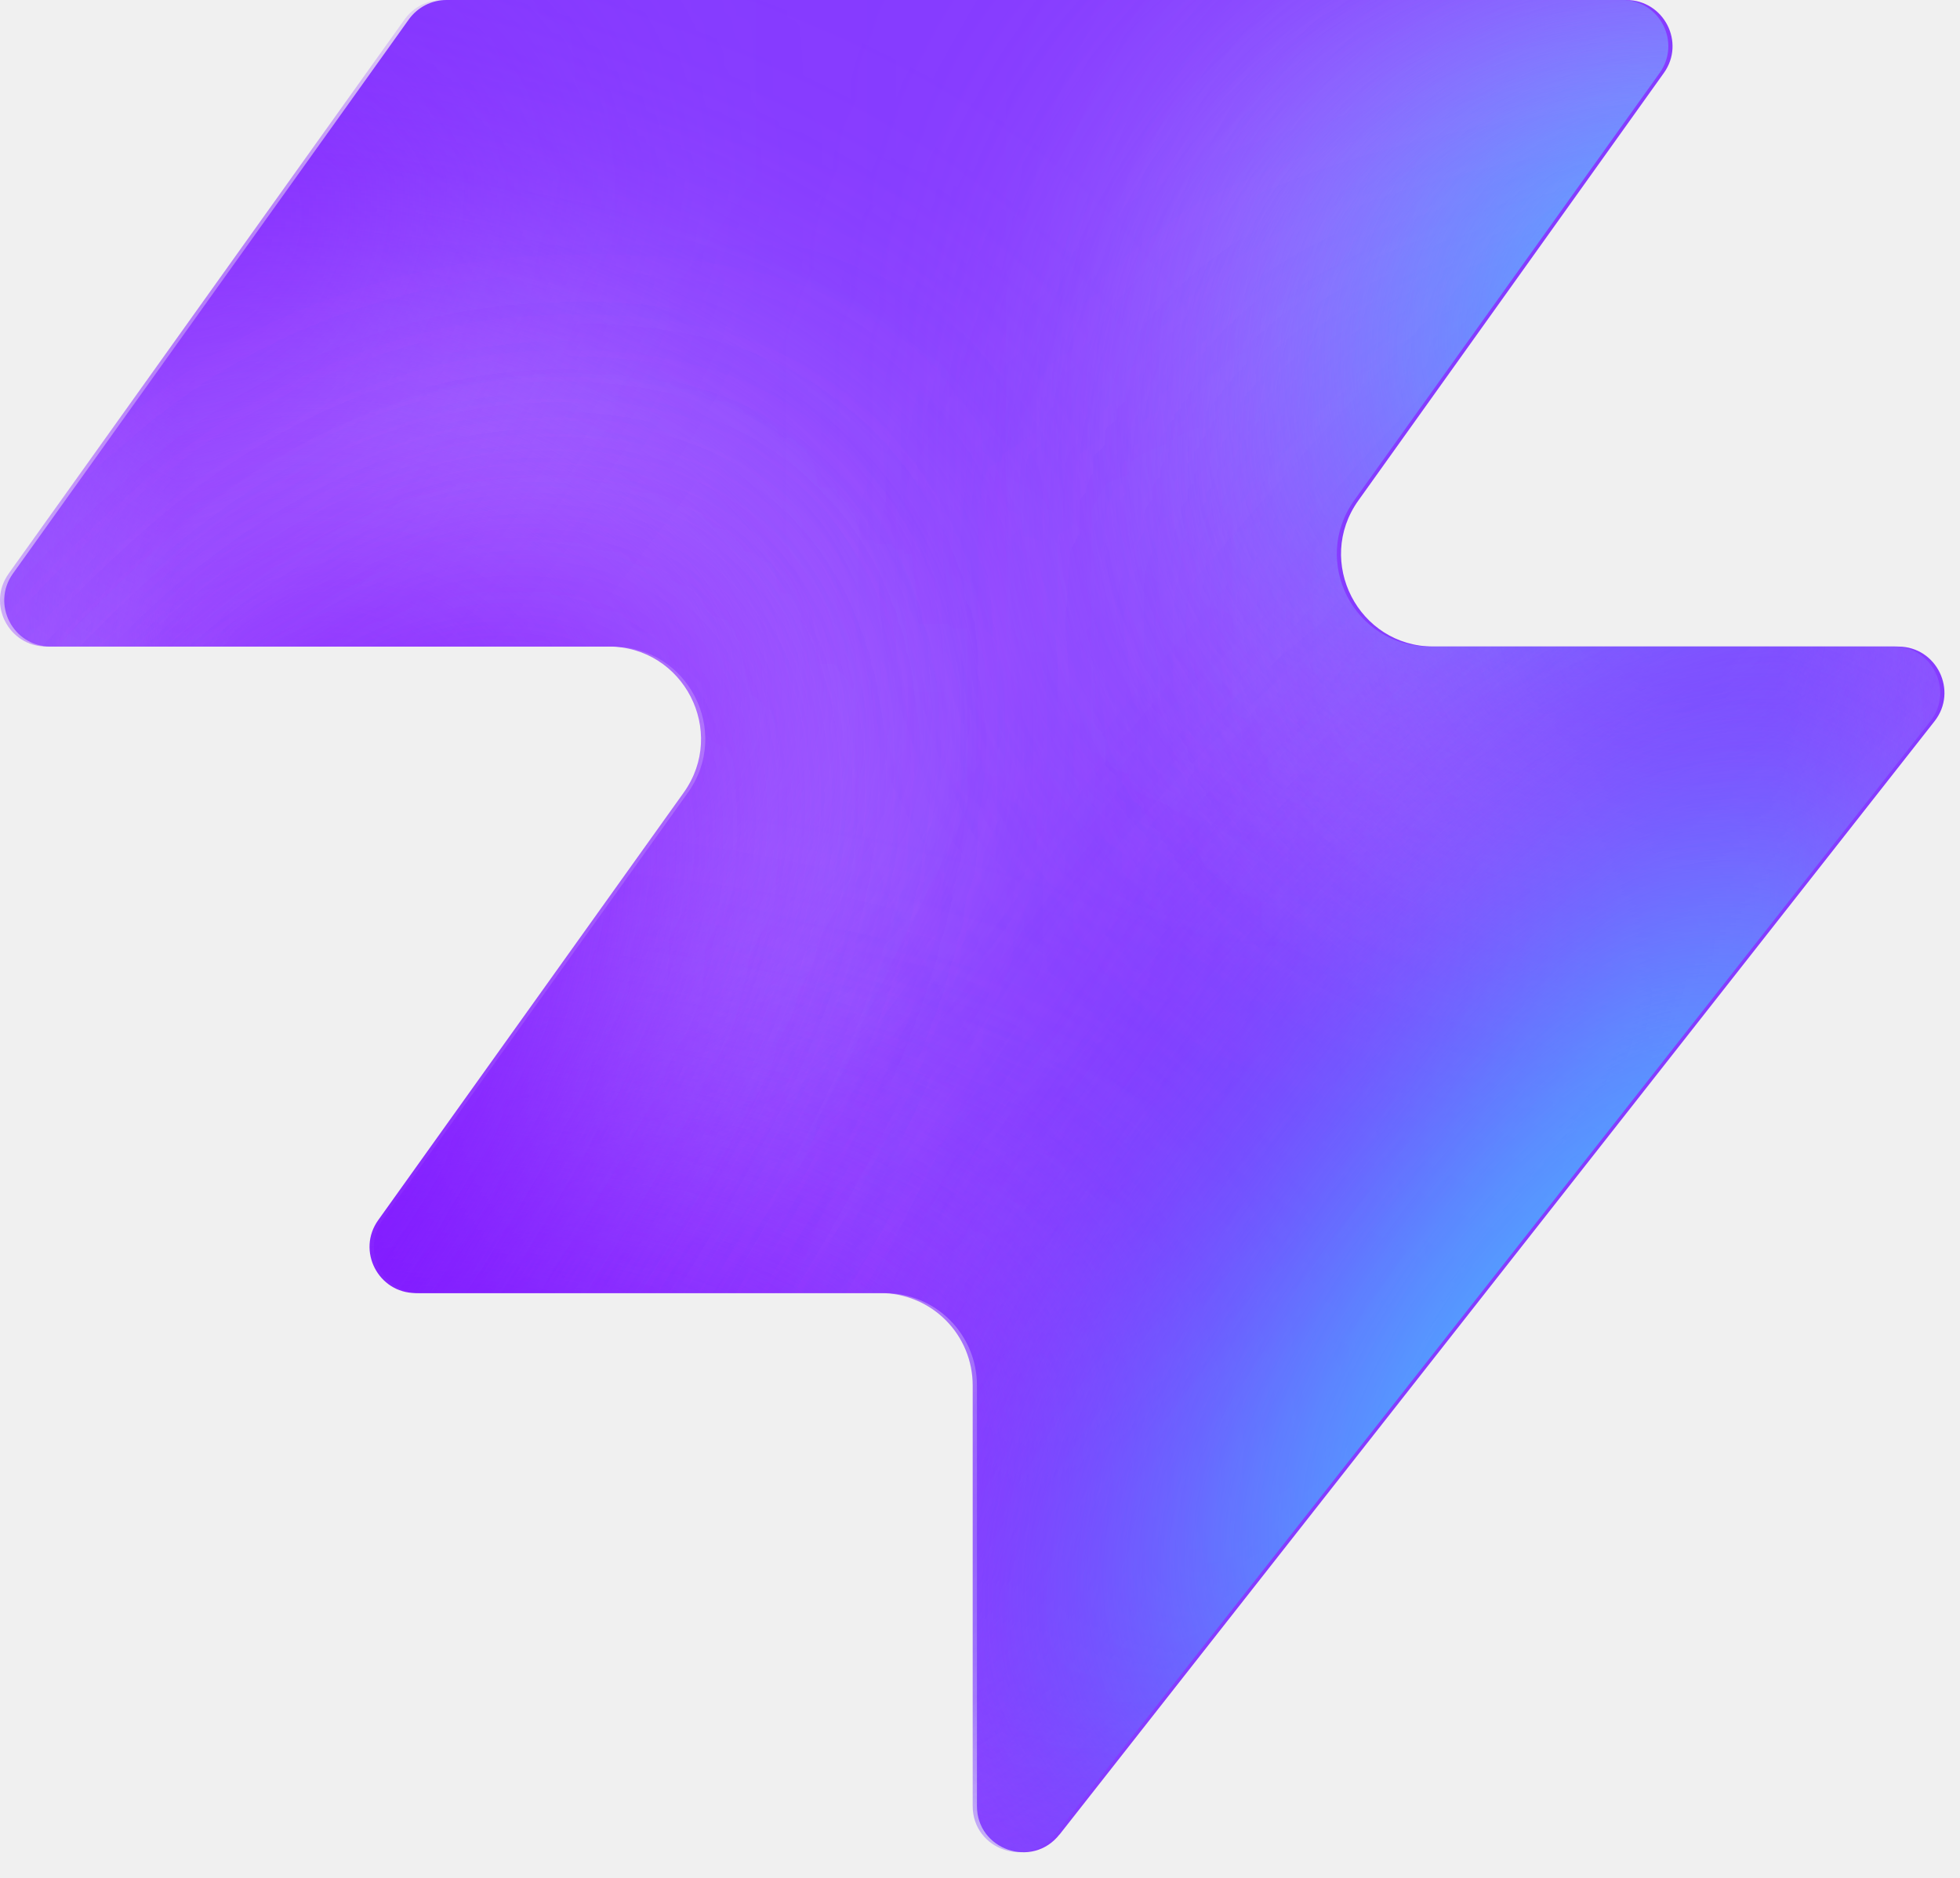
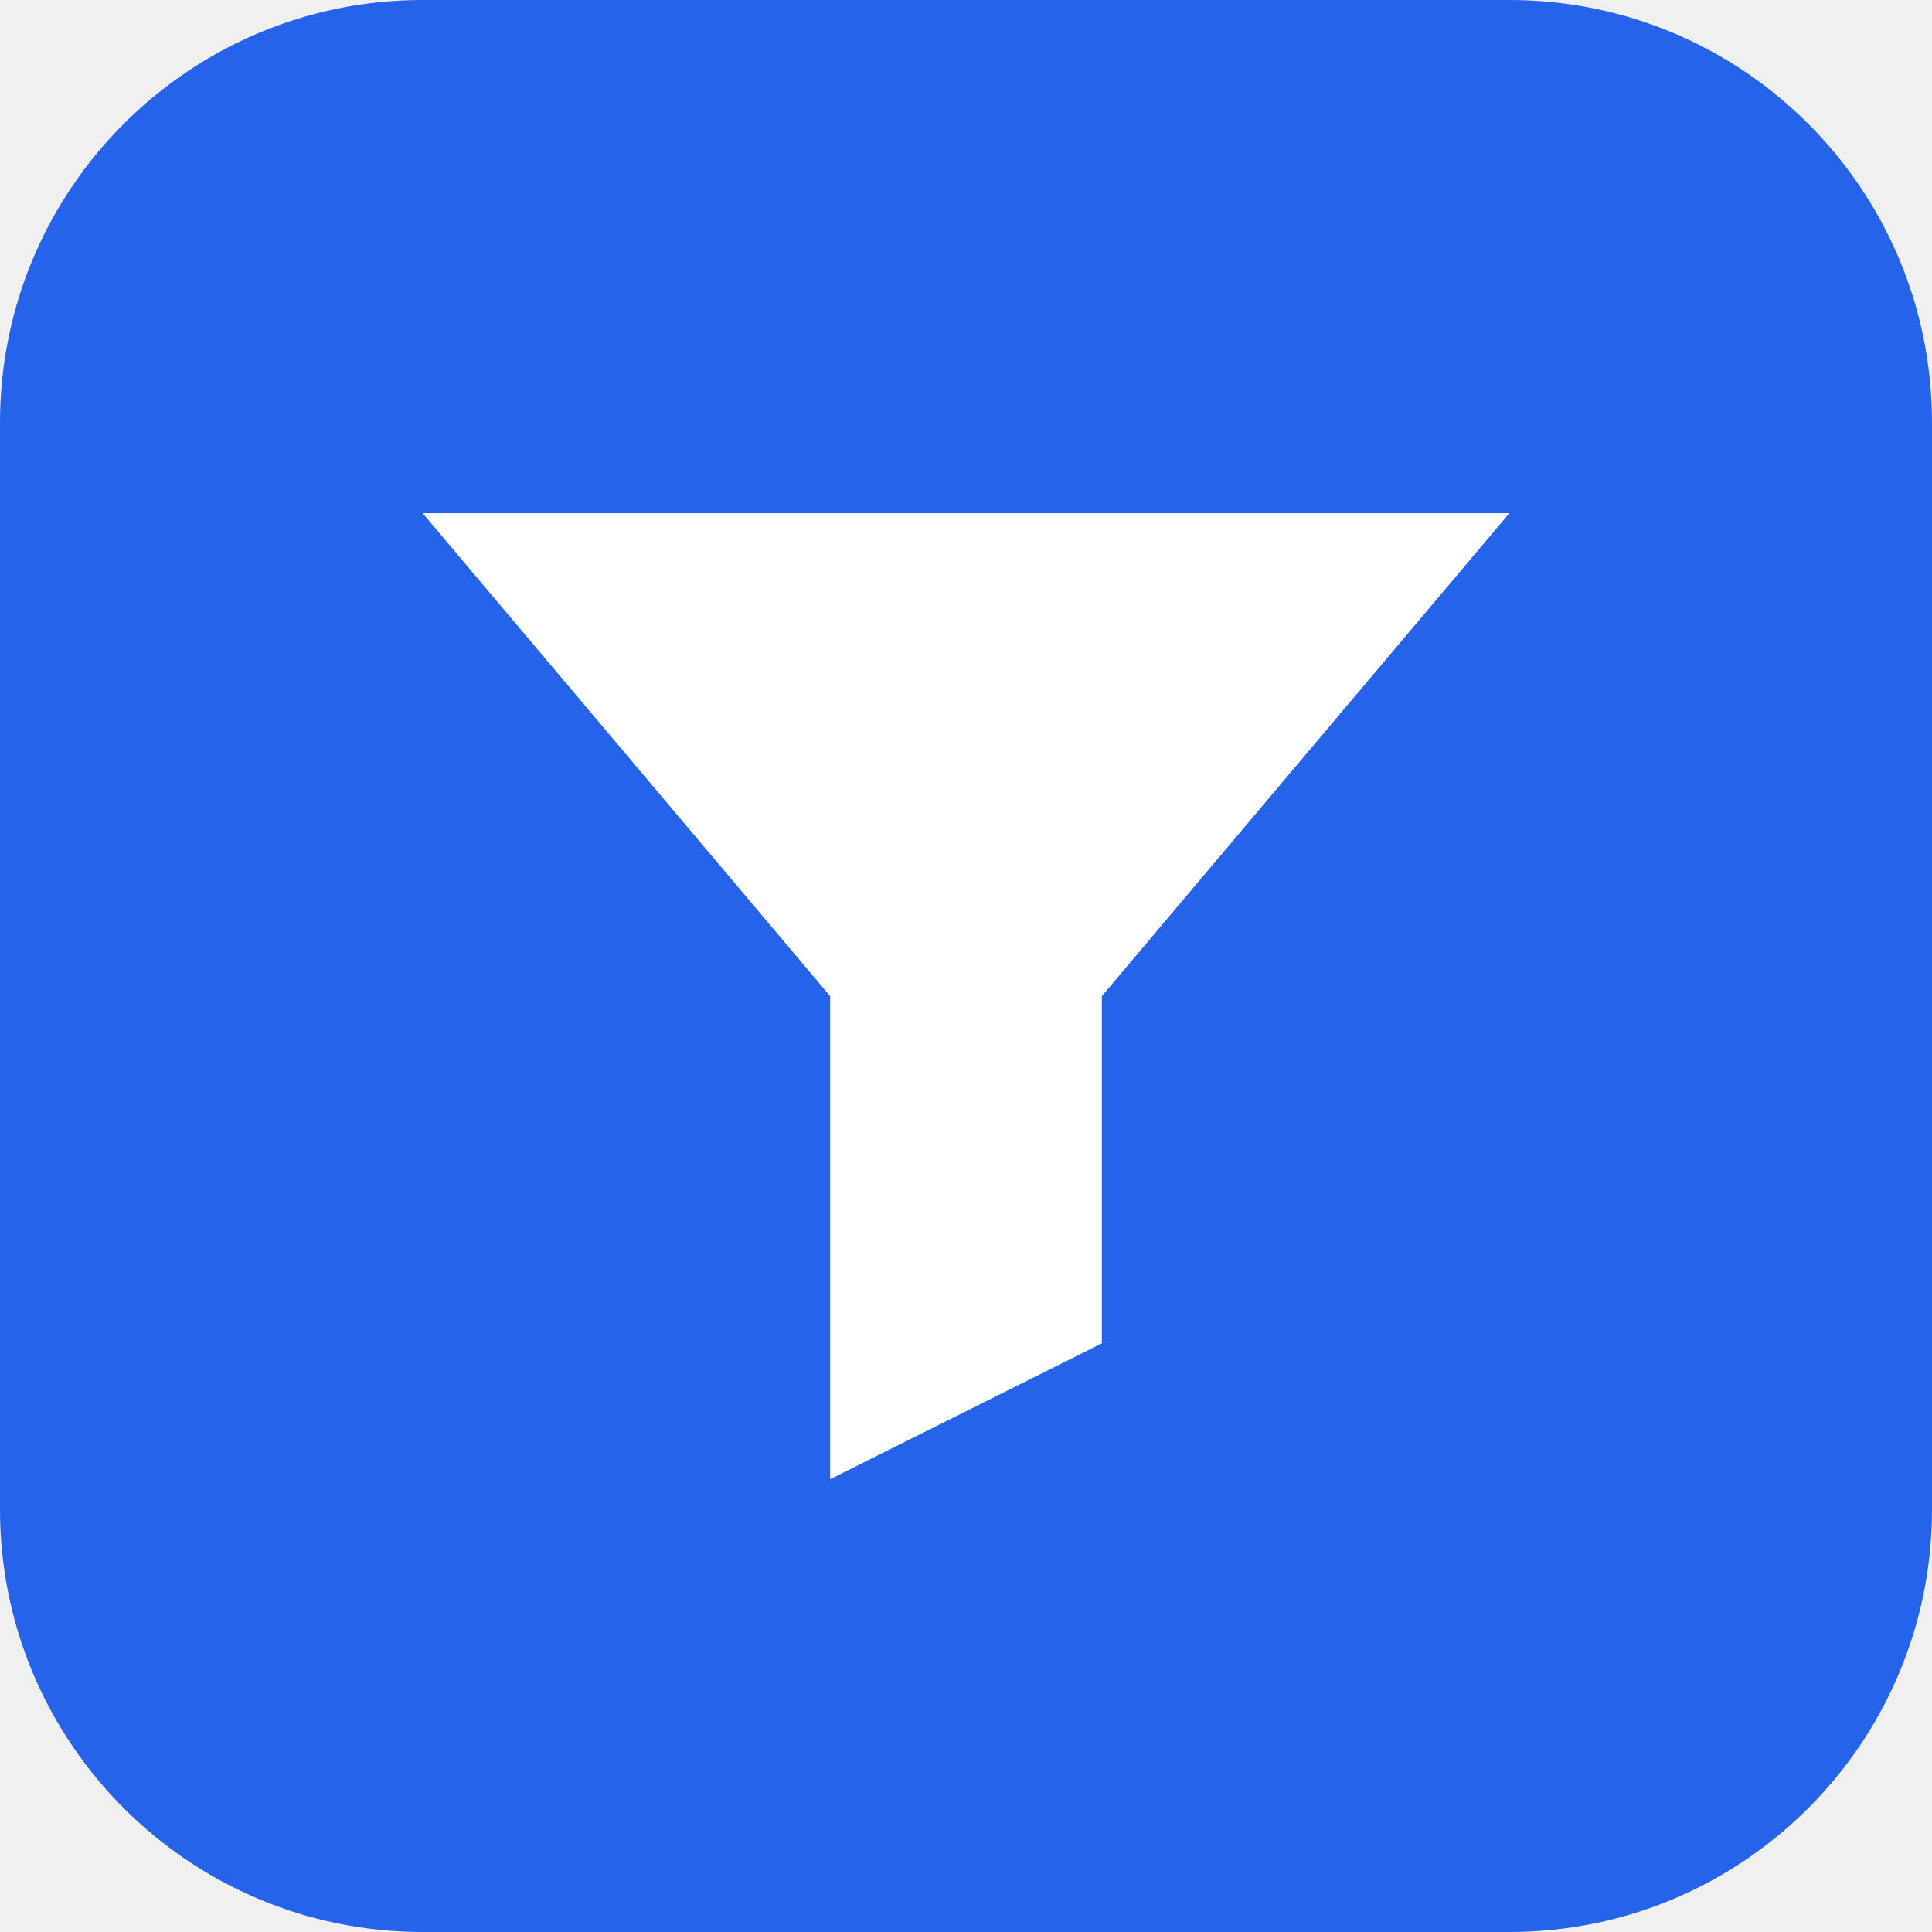
- <svg xmlns="http://www.w3.org/2000/svg" width="48" height="46" fill="none" viewBox="0 0 48 46">
-   <path fill="#863bff" d="M25.946 44.938c-.664.845-2.021.375-2.021-.698V33.937a2.26 2.26 0 0 0-2.262-2.262H10.287c-.92 0-1.456-1.04-.92-1.788l7.48-10.471c1.07-1.497 0-3.578-1.842-3.578H1.237c-.92 0-1.456-1.04-.92-1.788L10.013.474c.214-.297.556-.474.92-.474h28.894c.92 0 1.456 1.04.92 1.788l-7.48 10.471c-1.07 1.498 0 3.579 1.842 3.579h11.377c.943 0 1.473 1.088.89 1.83L25.947 44.94z" style="fill:#863bff;fill:color(display-p3 .525 .23 1);fill-opacity:1" />
-   <mask id="a" width="48" height="46" x="0" y="0" maskUnits="userSpaceOnUse" style="mask-type:alpha">
-     <path fill="#000" d="M25.842 44.938c-.664.844-2.021.375-2.021-.698V33.937a2.26 2.26 0 0 0-2.262-2.262H10.183c-.92 0-1.456-1.04-.92-1.788l7.48-10.471c1.07-1.498 0-3.579-1.842-3.579H1.133c-.92 0-1.456-1.04-.92-1.787L9.91.473c.214-.297.556-.474.92-.474h28.894c.92 0 1.456 1.04.92 1.788l-7.48 10.471c-1.07 1.498 0 3.578 1.842 3.578h11.377c.943 0 1.473 1.088.89 1.832L25.843 44.94z" style="fill:#000;fill-opacity:1" />
-   </mask>
-   <g mask="url(#a)">
-     <g filter="url(#b)">
-       <ellipse cx="5.508" cy="14.704" fill="#ede6ff" rx="5.508" ry="14.704" style="fill:#ede6ff;fill:color(display-p3 .927 .903 1);fill-opacity:1" transform="matrix(.00324 1 1 -.00324 -4.47 31.516)" />
-     </g>
-     <g filter="url(#c)">
-       <ellipse cx="10.399" cy="29.851" fill="#ede6ff" rx="10.399" ry="29.851" style="fill:#ede6ff;fill:color(display-p3 .927 .903 1);fill-opacity:1" transform="matrix(.00324 1 1 -.00324 -39.328 7.883)" />
-     </g>
-     <g filter="url(#d)">
-       <ellipse cx="5.508" cy="30.487" fill="#7e14ff" rx="5.508" ry="30.487" style="fill:#7e14ff;fill:color(display-p3 .492 .077 1);fill-opacity:1" transform="rotate(89.814 -25.913 -14.639)scale(1 -1)" />
-     </g>
-     <g filter="url(#e)">
-       <ellipse cx="5.508" cy="30.599" fill="#7e14ff" rx="5.508" ry="30.599" style="fill:#7e14ff;fill:color(display-p3 .492 .077 1);fill-opacity:1" transform="rotate(89.814 -32.644 -3.334)scale(1 -1)" />
-     </g>
-     <g filter="url(#f)">
-       <ellipse cx="5.508" cy="30.599" fill="#7e14ff" rx="5.508" ry="30.599" style="fill:#7e14ff;fill:color(display-p3 .492 .077 1);fill-opacity:1" transform="matrix(.00324 1 1 -.00324 -34.34 30.47)" />
-     </g>
-     <g filter="url(#g)">
-       <ellipse cx="14.072" cy="22.078" fill="#ede6ff" rx="14.072" ry="22.078" style="fill:#ede6ff;fill:color(display-p3 .927 .903 1);fill-opacity:1" transform="rotate(93.35 24.506 48.493)scale(-1 1)" />
-     </g>
-     <g filter="url(#h)">
-       <ellipse cx="3.47" cy="21.501" fill="#7e14ff" rx="3.47" ry="21.501" style="fill:#7e14ff;fill:color(display-p3 .492 .077 1);fill-opacity:1" transform="rotate(89.009 28.708 47.59)scale(-1 1)" />
-     </g>
-     <g filter="url(#i)">
-       <ellipse cx="3.47" cy="21.501" fill="#7e14ff" rx="3.47" ry="21.501" style="fill:#7e14ff;fill:color(display-p3 .492 .077 1);fill-opacity:1" transform="rotate(89.009 28.708 47.59)scale(-1 1)" />
-     </g>
-     <g filter="url(#j)">
-       <ellipse cx=".387" cy="8.972" fill="#7e14ff" rx="4.407" ry="29.108" style="fill:#7e14ff;fill:color(display-p3 .492 .077 1);fill-opacity:1" transform="rotate(39.51 .387 8.972)" />
-     </g>
-     <g filter="url(#k)">
-       <ellipse cx="47.523" cy="-6.092" fill="#7e14ff" rx="4.407" ry="29.108" style="fill:#7e14ff;fill:color(display-p3 .492 .077 1);fill-opacity:1" transform="rotate(37.892 47.523 -6.092)" />
-     </g>
-     <g filter="url(#l)">
-       <ellipse cx="41.412" cy="6.333" fill="#47bfff" rx="5.971" ry="9.665" style="fill:#47bfff;fill:color(display-p3 .28 .748 1);fill-opacity:1" transform="rotate(37.892 41.412 6.333)" />
-     </g>
-     <g filter="url(#m)">
-       <ellipse cx="-1.879" cy="38.332" fill="#7e14ff" rx="4.407" ry="29.108" style="fill:#7e14ff;fill:color(display-p3 .492 .077 1);fill-opacity:1" transform="rotate(37.892 -1.88 38.332)" />
-     </g>
-     <g filter="url(#n)">
-       <ellipse cx="-1.879" cy="38.332" fill="#7e14ff" rx="4.407" ry="29.108" style="fill:#7e14ff;fill:color(display-p3 .492 .077 1);fill-opacity:1" transform="rotate(37.892 -1.88 38.332)" />
-     </g>
-     <g filter="url(#o)">
-       <ellipse cx="35.651" cy="29.907" fill="#7e14ff" rx="4.407" ry="29.108" style="fill:#7e14ff;fill:color(display-p3 .492 .077 1);fill-opacity:1" transform="rotate(37.892 35.651 29.907)" />
-     </g>
-     <g filter="url(#p)">
-       <ellipse cx="38.418" cy="32.4" fill="#47bfff" rx="5.971" ry="15.297" style="fill:#47bfff;fill:color(display-p3 .28 .748 1);fill-opacity:1" transform="rotate(37.892 38.418 32.4)" />
-     </g>
-   </g>
-   <defs>
-     <filter id="b" width="60.045" height="41.654" x="-19.77" y="16.149" color-interpolation-filters="sRGB" filterUnits="userSpaceOnUse">
-       <feFlood flood-opacity="0" result="BackgroundImageFix" />
-       <feBlend in="SourceGraphic" in2="BackgroundImageFix" result="shape" />
-       <feGaussianBlur result="effect1_foregroundBlur_2002_17158" stdDeviation="7.659" />
-     </filter>
-     <filter id="c" width="90.34" height="51.437" x="-54.613" y="-7.533" color-interpolation-filters="sRGB" filterUnits="userSpaceOnUse">
-       <feFlood flood-opacity="0" result="BackgroundImageFix" />
-       <feBlend in="SourceGraphic" in2="BackgroundImageFix" result="shape" />
-       <feGaussianBlur result="effect1_foregroundBlur_2002_17158" stdDeviation="7.659" />
-     </filter>
-     <filter id="d" width="79.355" height="29.4" x="-49.64" y="2.03" color-interpolation-filters="sRGB" filterUnits="userSpaceOnUse">
-       <feFlood flood-opacity="0" result="BackgroundImageFix" />
-       <feBlend in="SourceGraphic" in2="BackgroundImageFix" result="shape" />
-       <feGaussianBlur result="effect1_foregroundBlur_2002_17158" stdDeviation="4.596" />
-     </filter>
-     <filter id="e" width="79.579" height="29.4" x="-45.045" y="20.029" color-interpolation-filters="sRGB" filterUnits="userSpaceOnUse">
-       <feFlood flood-opacity="0" result="BackgroundImageFix" />
-       <feBlend in="SourceGraphic" in2="BackgroundImageFix" result="shape" />
-       <feGaussianBlur result="effect1_foregroundBlur_2002_17158" stdDeviation="4.596" />
-     </filter>
-     <filter id="f" width="79.579" height="29.4" x="-43.513" y="21.178" color-interpolation-filters="sRGB" filterUnits="userSpaceOnUse">
-       <feFlood flood-opacity="0" result="BackgroundImageFix" />
-       <feBlend in="SourceGraphic" in2="BackgroundImageFix" result="shape" />
-       <feGaussianBlur result="effect1_foregroundBlur_2002_17158" stdDeviation="4.596" />
-     </filter>
-     <filter id="g" width="74.749" height="58.852" x="15.756" y="-17.901" color-interpolation-filters="sRGB" filterUnits="userSpaceOnUse">
-       <feFlood flood-opacity="0" result="BackgroundImageFix" />
-       <feBlend in="SourceGraphic" in2="BackgroundImageFix" result="shape" />
-       <feGaussianBlur result="effect1_foregroundBlur_2002_17158" stdDeviation="7.659" />
-     </filter>
-     <filter id="h" width="61.377" height="25.362" x="23.548" y="2.284" color-interpolation-filters="sRGB" filterUnits="userSpaceOnUse">
-       <feFlood flood-opacity="0" result="BackgroundImageFix" />
-       <feBlend in="SourceGraphic" in2="BackgroundImageFix" result="shape" />
-       <feGaussianBlur result="effect1_foregroundBlur_2002_17158" stdDeviation="4.596" />
-     </filter>
-     <filter id="i" width="61.377" height="25.362" x="23.548" y="2.284" color-interpolation-filters="sRGB" filterUnits="userSpaceOnUse">
-       <feFlood flood-opacity="0" result="BackgroundImageFix" />
-       <feBlend in="SourceGraphic" in2="BackgroundImageFix" result="shape" />
-       <feGaussianBlur result="effect1_foregroundBlur_2002_17158" stdDeviation="4.596" />
-     </filter>
-     <filter id="j" width="56.045" height="63.649" x="-27.636" y="-22.853" color-interpolation-filters="sRGB" filterUnits="userSpaceOnUse">
-       <feFlood flood-opacity="0" result="BackgroundImageFix" />
-       <feBlend in="SourceGraphic" in2="BackgroundImageFix" result="shape" />
-       <feGaussianBlur result="effect1_foregroundBlur_2002_17158" stdDeviation="4.596" />
-     </filter>
-     <filter id="k" width="54.814" height="64.646" x="20.116" y="-38.415" color-interpolation-filters="sRGB" filterUnits="userSpaceOnUse">
-       <feFlood flood-opacity="0" result="BackgroundImageFix" />
-       <feBlend in="SourceGraphic" in2="BackgroundImageFix" result="shape" />
-       <feGaussianBlur result="effect1_foregroundBlur_2002_17158" stdDeviation="4.596" />
-     </filter>
-     <filter id="l" width="33.541" height="35.313" x="24.641" y="-11.323" color-interpolation-filters="sRGB" filterUnits="userSpaceOnUse">
-       <feFlood flood-opacity="0" result="BackgroundImageFix" />
-       <feBlend in="SourceGraphic" in2="BackgroundImageFix" result="shape" />
-       <feGaussianBlur result="effect1_foregroundBlur_2002_17158" stdDeviation="4.596" />
-     </filter>
-     <filter id="m" width="54.814" height="64.646" x="-29.286" y="6.009" color-interpolation-filters="sRGB" filterUnits="userSpaceOnUse">
-       <feFlood flood-opacity="0" result="BackgroundImageFix" />
-       <feBlend in="SourceGraphic" in2="BackgroundImageFix" result="shape" />
-       <feGaussianBlur result="effect1_foregroundBlur_2002_17158" stdDeviation="4.596" />
-     </filter>
-     <filter id="n" width="54.814" height="64.646" x="-29.286" y="6.009" color-interpolation-filters="sRGB" filterUnits="userSpaceOnUse">
-       <feFlood flood-opacity="0" result="BackgroundImageFix" />
-       <feBlend in="SourceGraphic" in2="BackgroundImageFix" result="shape" />
-       <feGaussianBlur result="effect1_foregroundBlur_2002_17158" stdDeviation="4.596" />
-     </filter>
-     <filter id="o" width="54.814" height="64.646" x="8.244" y="-2.416" color-interpolation-filters="sRGB" filterUnits="userSpaceOnUse">
-       <feFlood flood-opacity="0" result="BackgroundImageFix" />
-       <feBlend in="SourceGraphic" in2="BackgroundImageFix" result="shape" />
-       <feGaussianBlur result="effect1_foregroundBlur_2002_17158" stdDeviation="4.596" />
-     </filter>
-     <filter id="p" width="39.409" height="43.623" x="18.713" y="10.588" color-interpolation-filters="sRGB" filterUnits="userSpaceOnUse">
-       <feFlood flood-opacity="0" result="BackgroundImageFix" />
-       <feBlend in="SourceGraphic" in2="BackgroundImageFix" result="shape" />
-       <feGaussianBlur result="effect1_foregroundBlur_2002_17158" stdDeviation="4.596" />
-     </filter>
-   </defs>
+ <svg xmlns="http://www.w3.org/2000/svg" viewBox="0 0 64 64">
+   <rect width="64" height="64" rx="14" fill="#2563eb" />
+   <path d="M14 17h36l-13.5 16v11.5L27.5 49V33z" fill="#fff" />
</svg>
